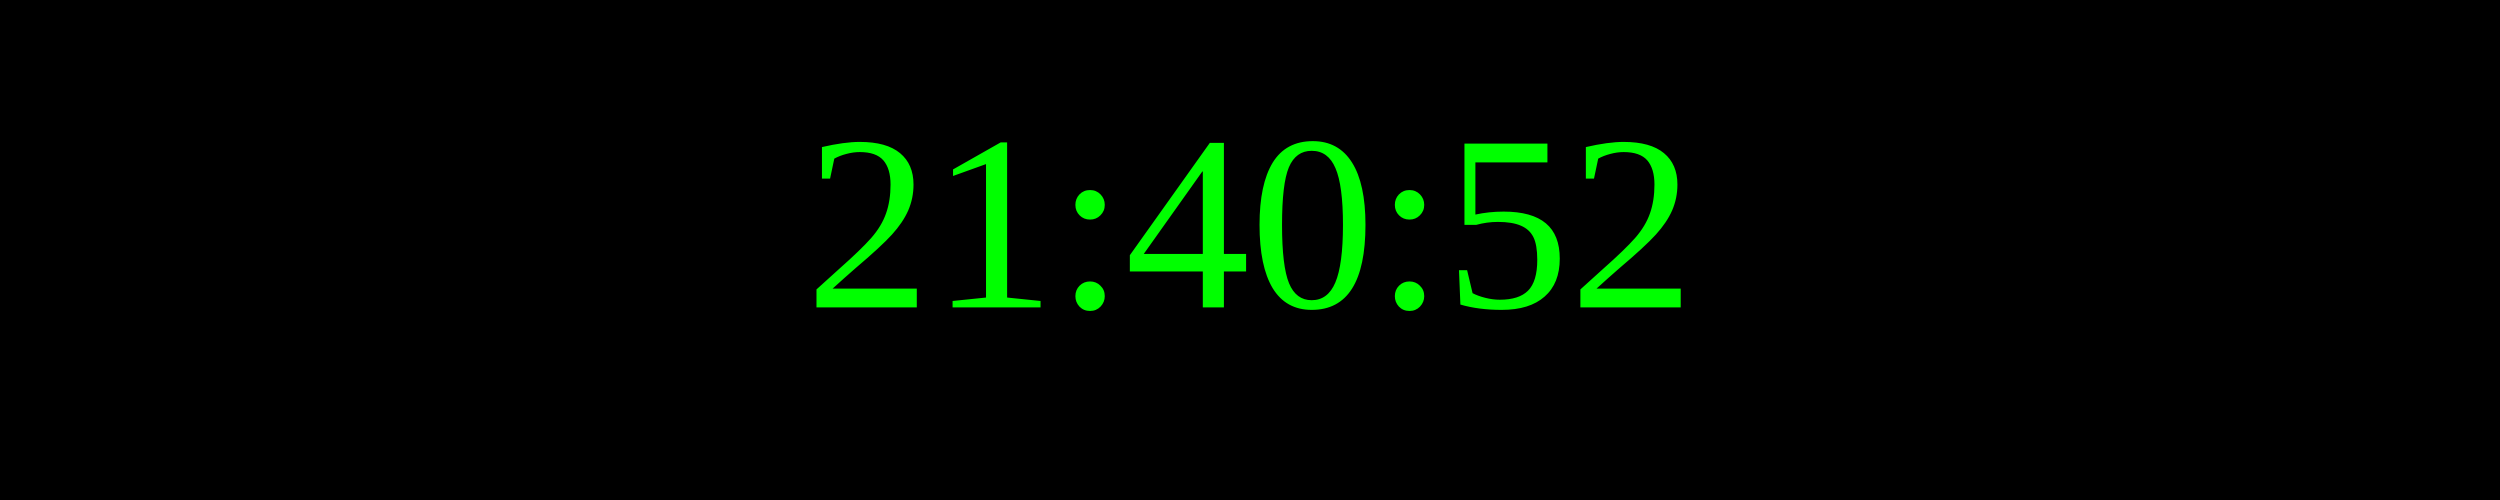
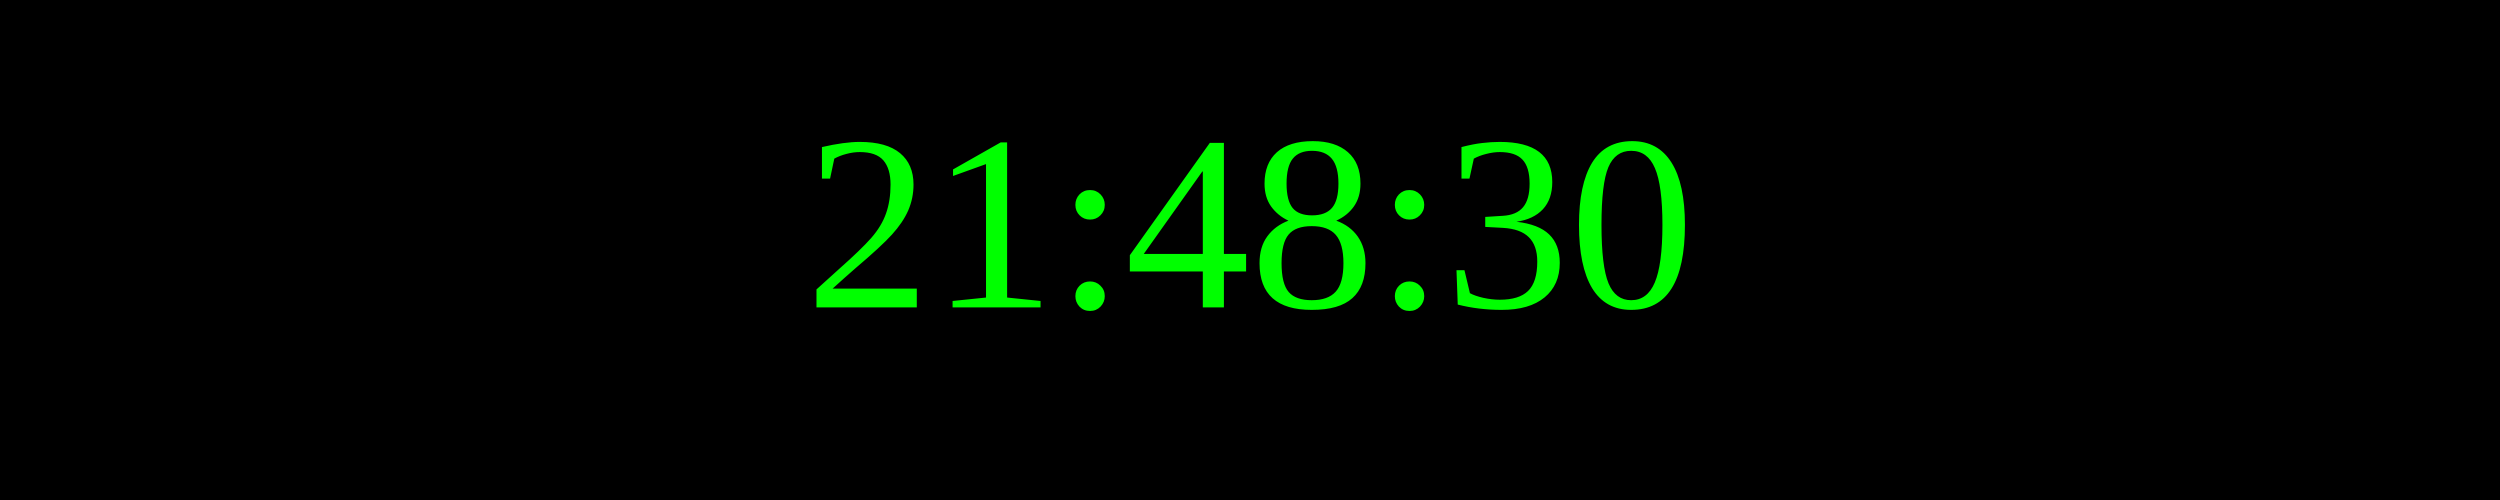
<svg xmlns="http://www.w3.org/2000/svg" width="250" height="50">
  <rect width="100%" height="100%" fill="black" />
  <text x="50%" y="50%" font-size="25" fill="lime" text-anchor="middle" dominant-baseline="middle">
- 21:40:52
+ 21:48:30
</text>
</svg>
